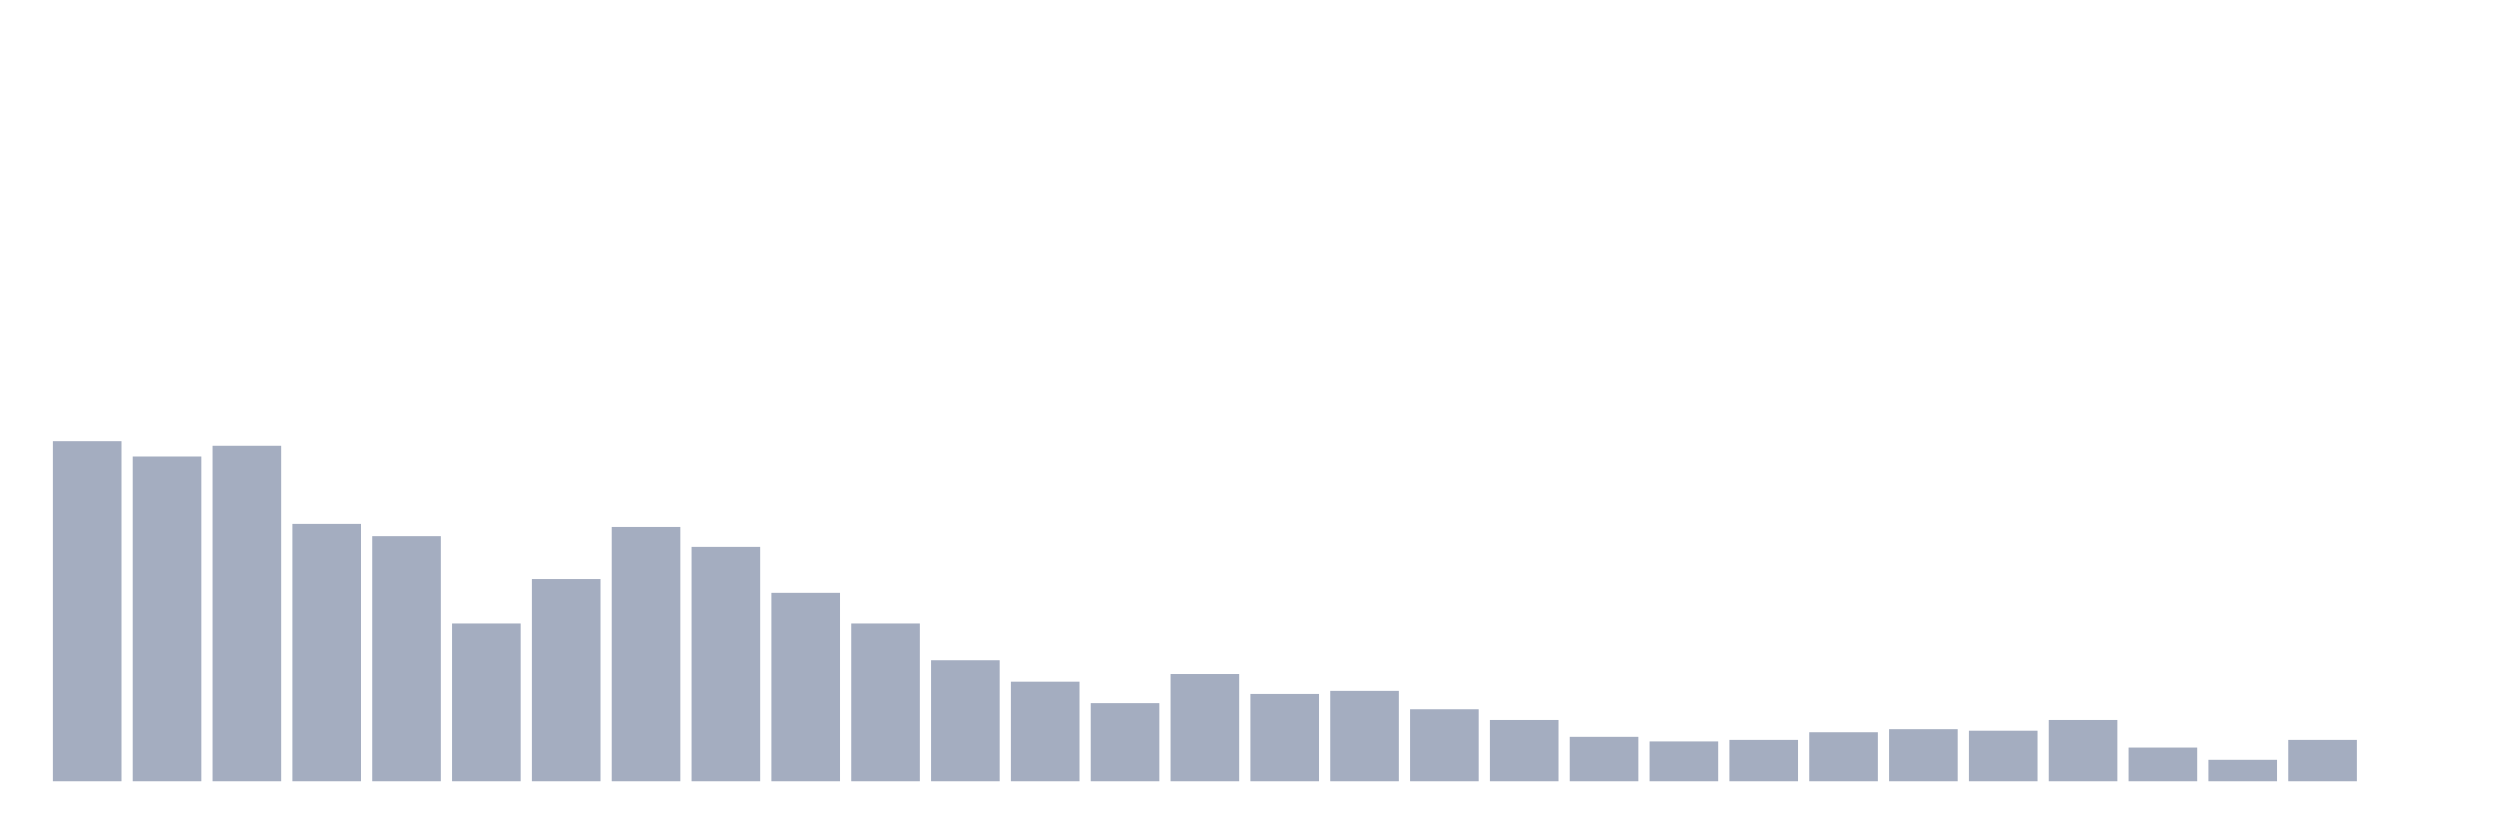
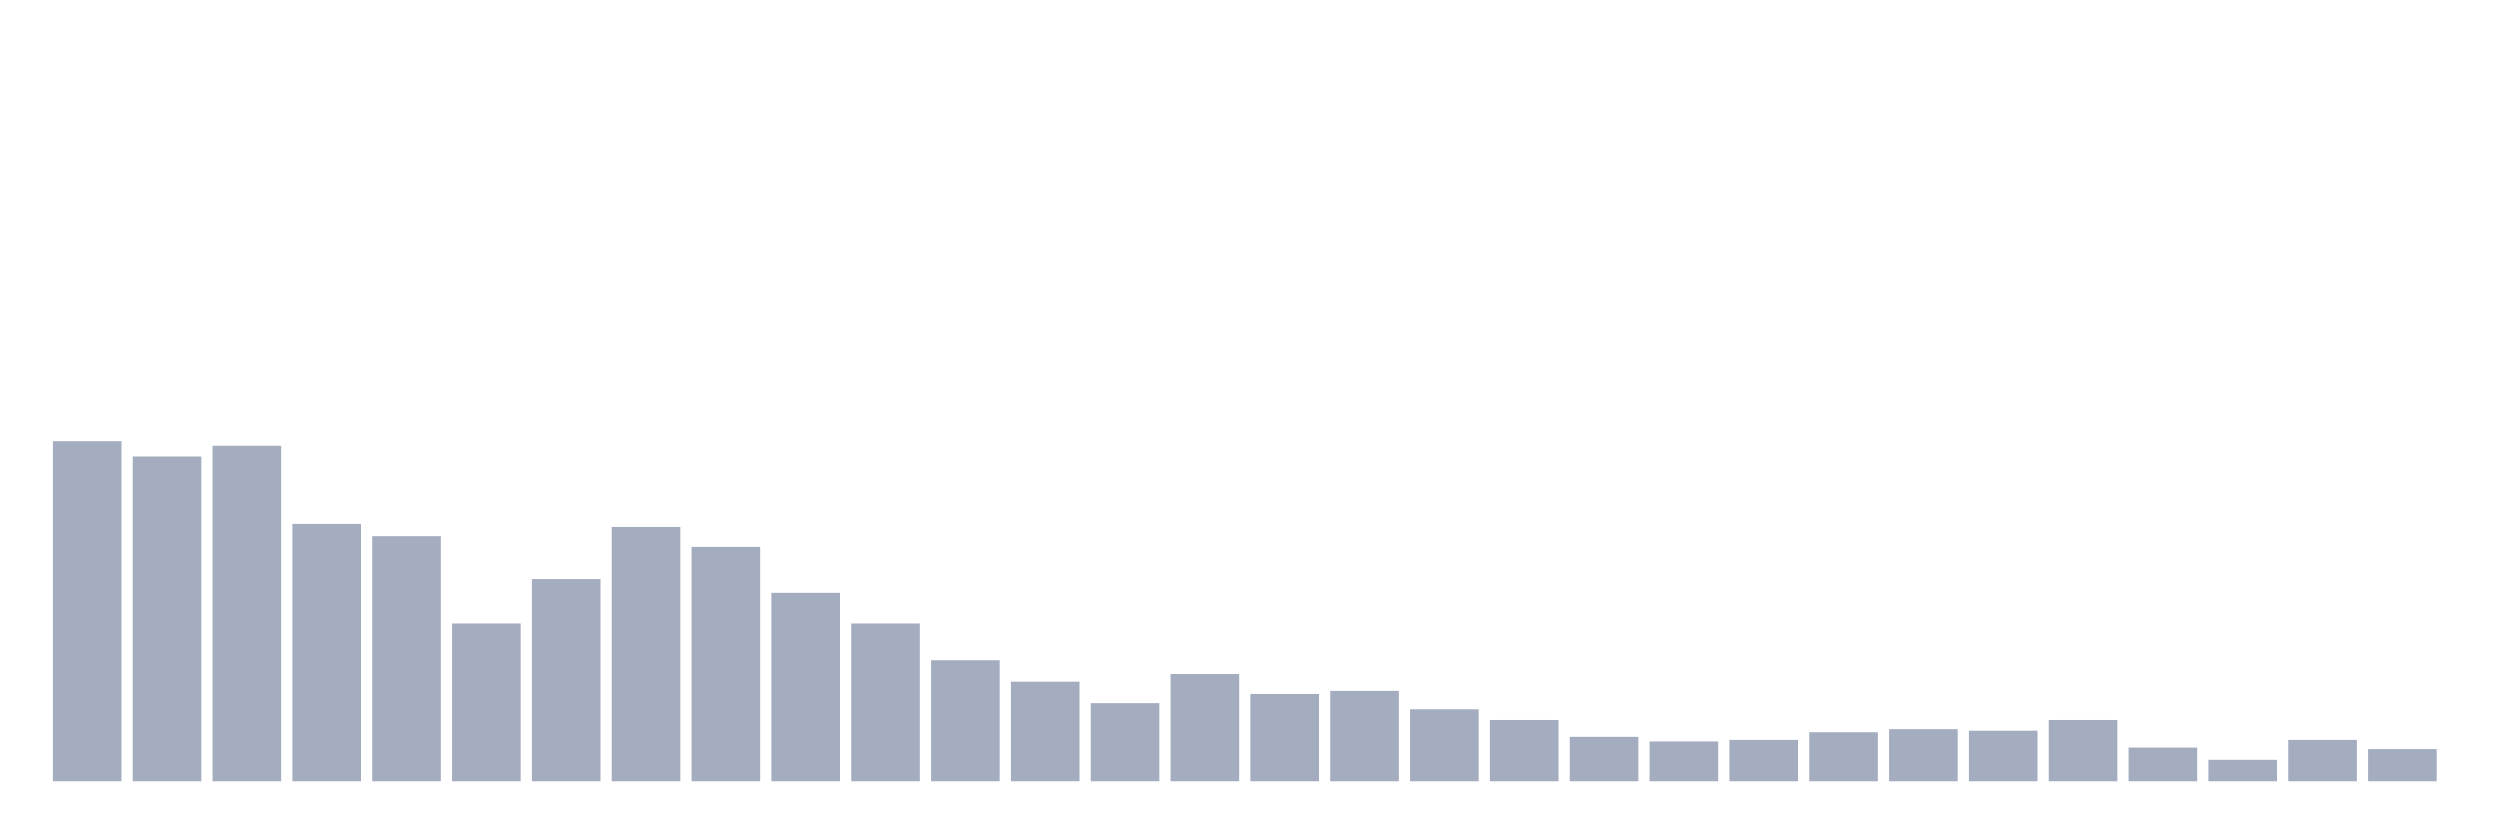
<svg xmlns="http://www.w3.org/2000/svg" viewBox="0 0 480 160">
  <g transform="translate(10,10)">
    <rect class="bar" x="0.153" width="13.175" y="74.706" height="65.294" fill="rgb(164,173,192)" />
    <rect class="bar" x="15.482" width="13.175" y="77.647" height="62.353" fill="rgb(164,173,192)" />
    <rect class="bar" x="30.81" width="13.175" y="75.588" height="64.412" fill="rgb(164,173,192)" />
    <rect class="bar" x="46.138" width="13.175" y="90.588" height="49.412" fill="rgb(164,173,192)" />
    <rect class="bar" x="61.466" width="13.175" y="92.941" height="47.059" fill="rgb(164,173,192)" />
    <rect class="bar" x="76.794" width="13.175" y="109.706" height="30.294" fill="rgb(164,173,192)" />
    <rect class="bar" x="92.123" width="13.175" y="101.176" height="38.824" fill="rgb(164,173,192)" />
    <rect class="bar" x="107.451" width="13.175" y="91.176" height="48.824" fill="rgb(164,173,192)" />
    <rect class="bar" x="122.779" width="13.175" y="95" height="45" fill="rgb(164,173,192)" />
    <rect class="bar" x="138.107" width="13.175" y="103.824" height="36.176" fill="rgb(164,173,192)" />
    <rect class="bar" x="153.436" width="13.175" y="109.706" height="30.294" fill="rgb(164,173,192)" />
    <rect class="bar" x="168.764" width="13.175" y="116.765" height="23.235" fill="rgb(164,173,192)" />
    <rect class="bar" x="184.092" width="13.175" y="120.882" height="19.118" fill="rgb(164,173,192)" />
    <rect class="bar" x="199.42" width="13.175" y="125" height="15" fill="rgb(164,173,192)" />
    <rect class="bar" x="214.748" width="13.175" y="119.412" height="20.588" fill="rgb(164,173,192)" />
    <rect class="bar" x="230.077" width="13.175" y="123.235" height="16.765" fill="rgb(164,173,192)" />
    <rect class="bar" x="245.405" width="13.175" y="122.647" height="17.353" fill="rgb(164,173,192)" />
    <rect class="bar" x="260.733" width="13.175" y="126.176" height="13.824" fill="rgb(164,173,192)" />
    <rect class="bar" x="276.061" width="13.175" y="128.235" height="11.765" fill="rgb(164,173,192)" />
    <rect class="bar" x="291.39" width="13.175" y="131.471" height="8.529" fill="rgb(164,173,192)" />
    <rect class="bar" x="306.718" width="13.175" y="132.353" height="7.647" fill="rgb(164,173,192)" />
    <rect class="bar" x="322.046" width="13.175" y="132.059" height="7.941" fill="rgb(164,173,192)" />
    <rect class="bar" x="337.374" width="13.175" y="130.588" height="9.412" fill="rgb(164,173,192)" />
    <rect class="bar" x="352.702" width="13.175" y="130" height="10" fill="rgb(164,173,192)" />
    <rect class="bar" x="368.031" width="13.175" y="130.294" height="9.706" fill="rgb(164,173,192)" />
    <rect class="bar" x="383.359" width="13.175" y="128.235" height="11.765" fill="rgb(164,173,192)" />
    <rect class="bar" x="398.687" width="13.175" y="133.529" height="6.471" fill="rgb(164,173,192)" />
    <rect class="bar" x="414.015" width="13.175" y="135.882" height="4.118" fill="rgb(164,173,192)" />
    <rect class="bar" x="429.344" width="13.175" y="132.059" height="7.941" fill="rgb(164,173,192)" />
-     <rect class="bar" x="444.672" width="13.175" y="140" height="0" fill="rgb(164,173,192)" />
+     <rect class="bar" x="444.672" width="13.175" y="133.824" height="6.176" fill="rgb(164,173,192)" />
  </g>
</svg>
